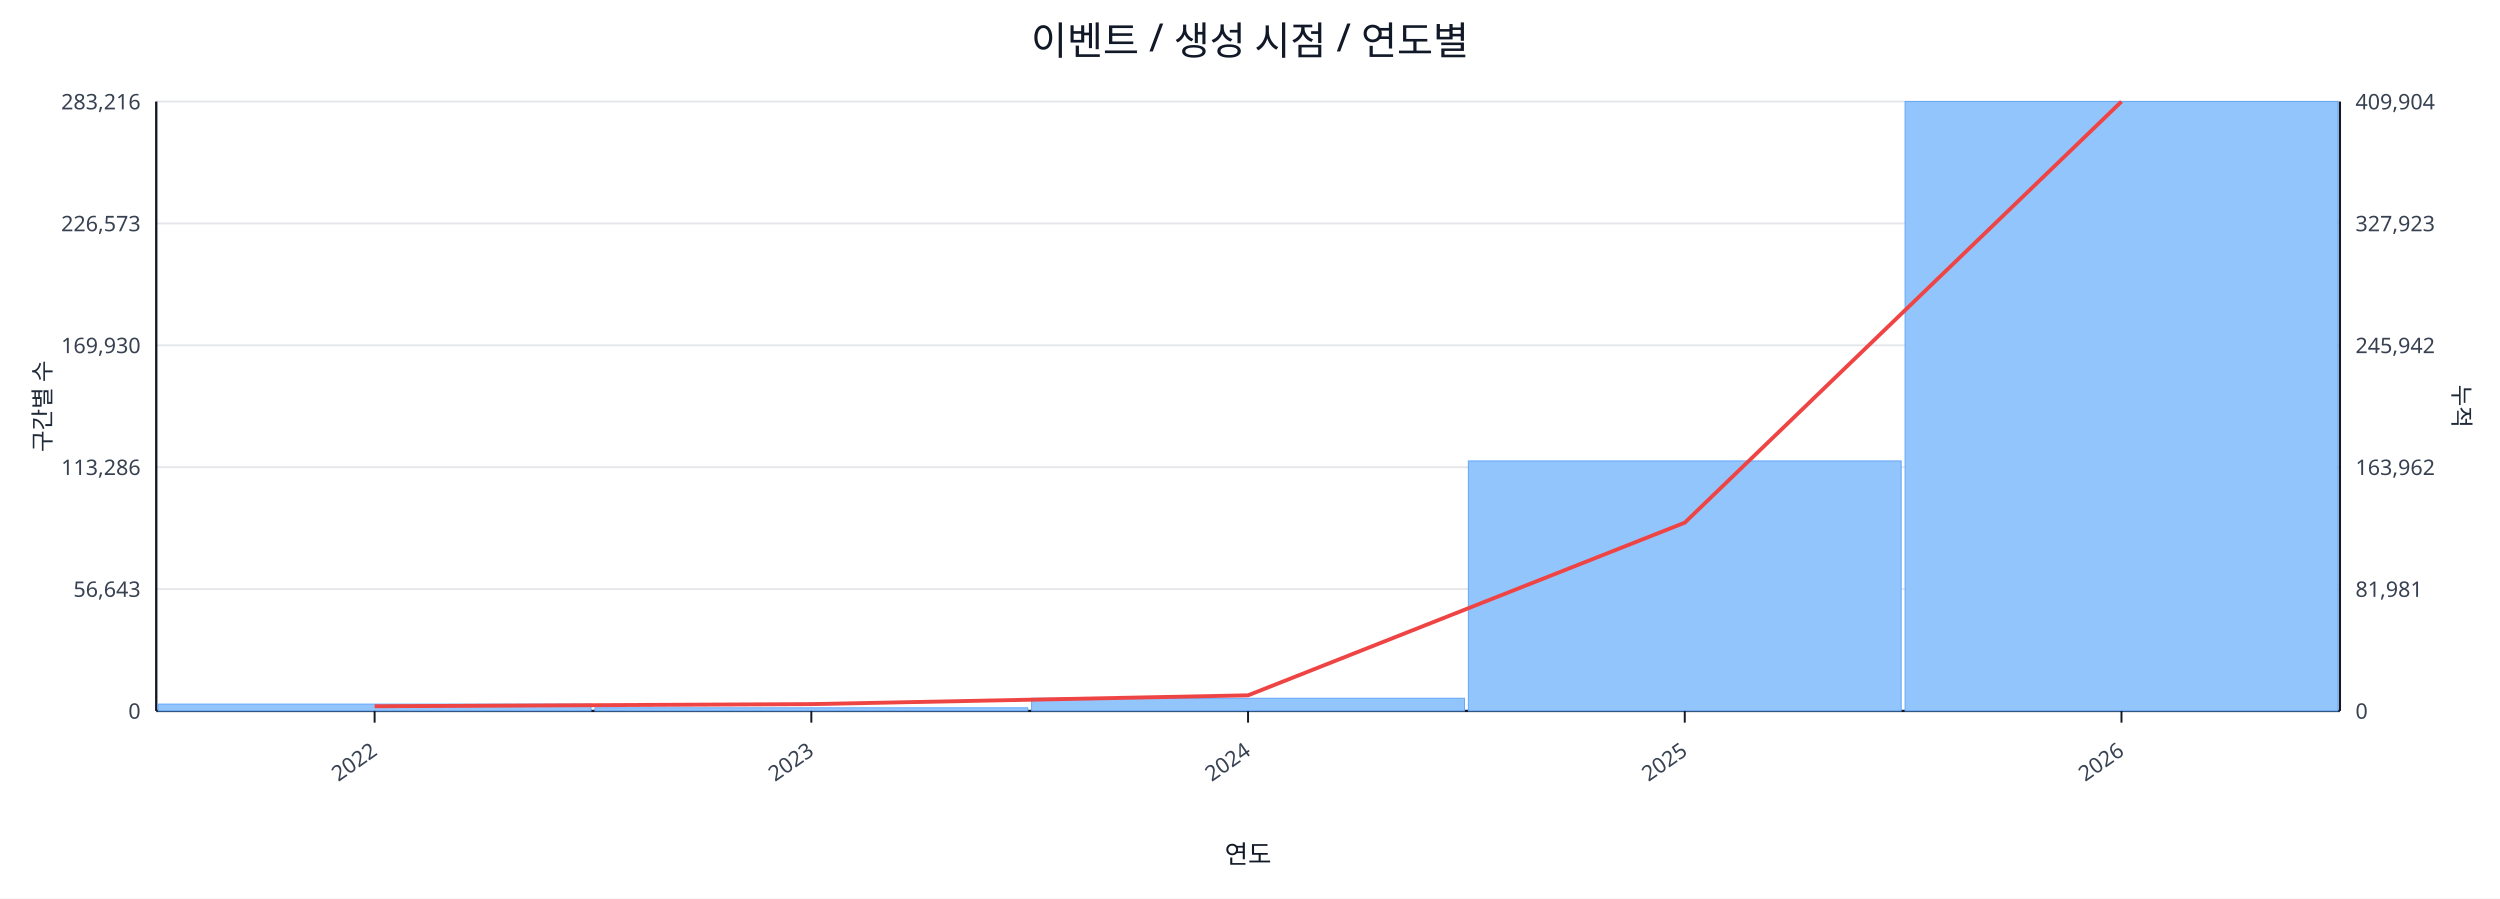
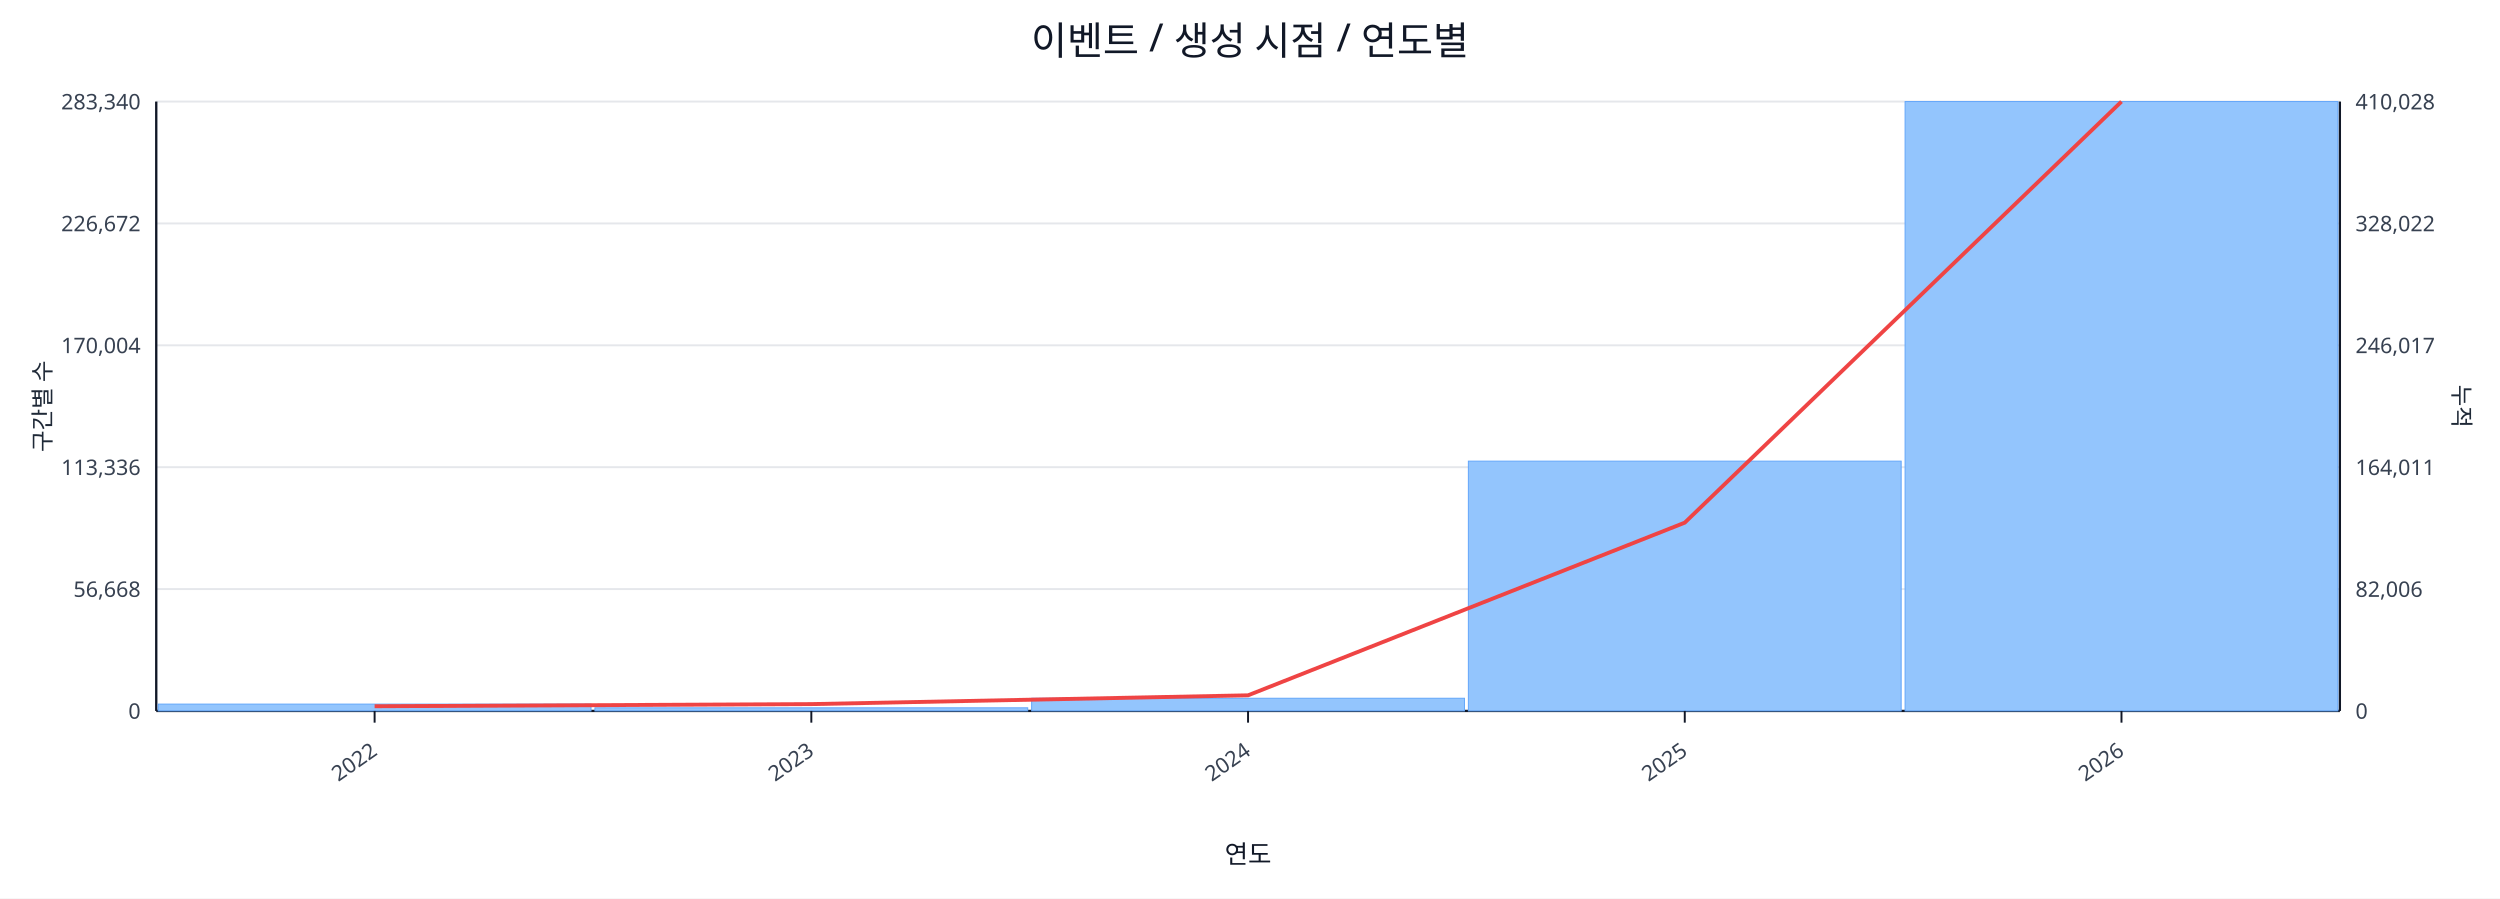
<svg xmlns="http://www.w3.org/2000/svg" width="1280" height="460" viewBox="0 0 1280 460">
  <rect x="0" y="0" width="100%" height="100%" fill="#ffffff" />
  <text x="640.0" y="28" font-size="20" text-anchor="middle" font-family="sans-serif" fill="#111827">이벤트 / 생성 시점 / 연도별</text>
  <line x1="80.0" y1="52.0" x2="1198.0" y2="52.0" stroke="#e5e7eb" stroke-width="1" />
-   <text x="72.0" y="56.0" font-size="11" text-anchor="end" font-family="sans-serif" fill="#374151">283,216</text>
-   <text x="1206.0" y="56.0" font-size="11" text-anchor="start" font-family="sans-serif" fill="#374151">409,904</text>
+   <text x="72.0" y="56.0" font-size="11" text-anchor="end" font-family="sans-serif" fill="#374151">283,340</text>
+   <text x="1206.0" y="56.0" font-size="11" text-anchor="start" font-family="sans-serif" fill="#374151">410,028</text>
  <line x1="80.0" y1="114.4" x2="1198.0" y2="114.4" stroke="#e5e7eb" stroke-width="1" />
-   <text x="72.0" y="118.4" font-size="11" text-anchor="end" font-family="sans-serif" fill="#374151">226,573</text>
-   <text x="1206.0" y="118.4" font-size="11" text-anchor="start" font-family="sans-serif" fill="#374151">327,923</text>
+   <text x="72.0" y="118.4" font-size="11" text-anchor="end" font-family="sans-serif" fill="#374151">226,672</text>
+   <text x="1206.0" y="118.4" font-size="11" text-anchor="start" font-family="sans-serif" fill="#374151">328,022</text>
  <line x1="80.0" y1="176.8" x2="1198.0" y2="176.8" stroke="#e5e7eb" stroke-width="1" />
-   <text x="72.0" y="180.8" font-size="11" text-anchor="end" font-family="sans-serif" fill="#374151">169,930</text>
-   <text x="1206.0" y="180.8" font-size="11" text-anchor="start" font-family="sans-serif" fill="#374151">245,942</text>
+   <text x="72.0" y="180.8" font-size="11" text-anchor="end" font-family="sans-serif" fill="#374151">170,004</text>
+   <text x="1206.0" y="180.8" font-size="11" text-anchor="start" font-family="sans-serif" fill="#374151">246,017</text>
  <line x1="80.0" y1="239.2" x2="1198.0" y2="239.2" stroke="#e5e7eb" stroke-width="1" />
-   <text x="72.0" y="243.2" font-size="11" text-anchor="end" font-family="sans-serif" fill="#374151">113,286</text>
-   <text x="1206.0" y="243.2" font-size="11" text-anchor="start" font-family="sans-serif" fill="#374151">163,962</text>
+   <text x="72.0" y="243.2" font-size="11" text-anchor="end" font-family="sans-serif" fill="#374151">113,336</text>
+   <text x="1206.0" y="243.2" font-size="11" text-anchor="start" font-family="sans-serif" fill="#374151">164,011</text>
  <line x1="80.0" y1="301.6" x2="1198.0" y2="301.6" stroke="#e5e7eb" stroke-width="1" />
-   <text x="72.0" y="305.6" font-size="11" text-anchor="end" font-family="sans-serif" fill="#374151">56,643</text>
-   <text x="1206.0" y="305.6" font-size="11" text-anchor="start" font-family="sans-serif" fill="#374151">81,981</text>
+   <text x="72.0" y="305.6" font-size="11" text-anchor="end" font-family="sans-serif" fill="#374151">56,668</text>
+   <text x="1206.0" y="305.6" font-size="11" text-anchor="start" font-family="sans-serif" fill="#374151">82,006</text>
  <line x1="80.0" y1="364.0" x2="1198.0" y2="364.0" stroke="#e5e7eb" stroke-width="1" />
  <text x="72.0" y="368.0" font-size="11" text-anchor="end" font-family="sans-serif" fill="#374151">0</text>
  <text x="1206.0" y="368.0" font-size="11" text-anchor="start" font-family="sans-serif" fill="#374151">0</text>
  <line x1="80.0" y1="364.0" x2="1198.0" y2="364.0" stroke="#111827" stroke-width="1.2" />
  <line x1="80.0" y1="52.0" x2="80.0" y2="364.0" stroke="#111827" stroke-width="1.2" />
  <line x1="1198.0" y1="52.0" x2="1198.0" y2="364.0" stroke="#111827" stroke-width="1.2" />
  <rect x="81.0" y="360.5" width="221.6" height="3.5" fill="#93c5fd" stroke="#60a5fa" stroke-width="0.5" />
  <rect x="304.6" y="362.4" width="221.6" height="1.6" fill="#93c5fd" stroke="#60a5fa" stroke-width="0.5" />
  <rect x="528.2" y="357.5" width="221.6" height="6.5" fill="#93c5fd" stroke="#60a5fa" stroke-width="0.5" />
-   <rect x="751.8" y="236.0" width="221.6" height="128.0" fill="#93c5fd" stroke="#60a5fa" stroke-width="0.5" />
+   <rect x="751.8" y="236.1" width="221.6" height="127.9" fill="#93c5fd" stroke="#60a5fa" stroke-width="0.5" />
  <rect x="975.4" y="52.0" width="221.6" height="312.0" fill="#93c5fd" stroke="#60a5fa" stroke-width="0.5" />
  <polyline fill="none" stroke="#ef4444" stroke-width="2" points="191.8,361.6 415.4,360.5 639.0,356.0 862.6,267.6 1086.2,52.0" />
  <line x1="191.8" y1="364.0" x2="191.8" y2="370.0" stroke="#111827" stroke-width="1" />
  <text x="193.8" y="386.0" font-size="11" text-anchor="end" transform="rotate(-35 193.8 386.0)" font-family="sans-serif" fill="#374151">2022</text>
  <line x1="415.4" y1="364.0" x2="415.4" y2="370.0" stroke="#111827" stroke-width="1" />
  <text x="417.4" y="386.0" font-size="11" text-anchor="end" transform="rotate(-35 417.4 386.0)" font-family="sans-serif" fill="#374151">2023</text>
  <line x1="639.0" y1="364.0" x2="639.0" y2="370.0" stroke="#111827" stroke-width="1" />
  <text x="641.0" y="386.0" font-size="11" text-anchor="end" transform="rotate(-35 641.0 386.0)" font-family="sans-serif" fill="#374151">2024</text>
  <line x1="862.6" y1="364.0" x2="862.6" y2="370.0" stroke="#111827" stroke-width="1" />
  <text x="864.6" y="386.0" font-size="11" text-anchor="end" transform="rotate(-35 864.6 386.0)" font-family="sans-serif" fill="#374151">2025</text>
  <line x1="1086.2" y1="364.0" x2="1086.2" y2="370.0" stroke="#111827" stroke-width="1" />
  <text x="1088.2" y="386.0" font-size="11" text-anchor="end" transform="rotate(-35 1088.2 386.0)" font-family="sans-serif" fill="#374151">2026</text>
  <text x="26" y="208.0" font-size="12" transform="rotate(-90 26 208.0)" text-anchor="middle" font-family="sans-serif" fill="#1f2937">구간별 수</text>
  <text x="1256.0" y="208.0" font-size="12" transform="rotate(90 1256.0 208.0)" text-anchor="middle" font-family="sans-serif" fill="#1f2937">누적</text>
  <text x="639.0" y="442.0" font-size="13" text-anchor="middle" font-family="sans-serif" fill="#111827">연도</text>
</svg>
